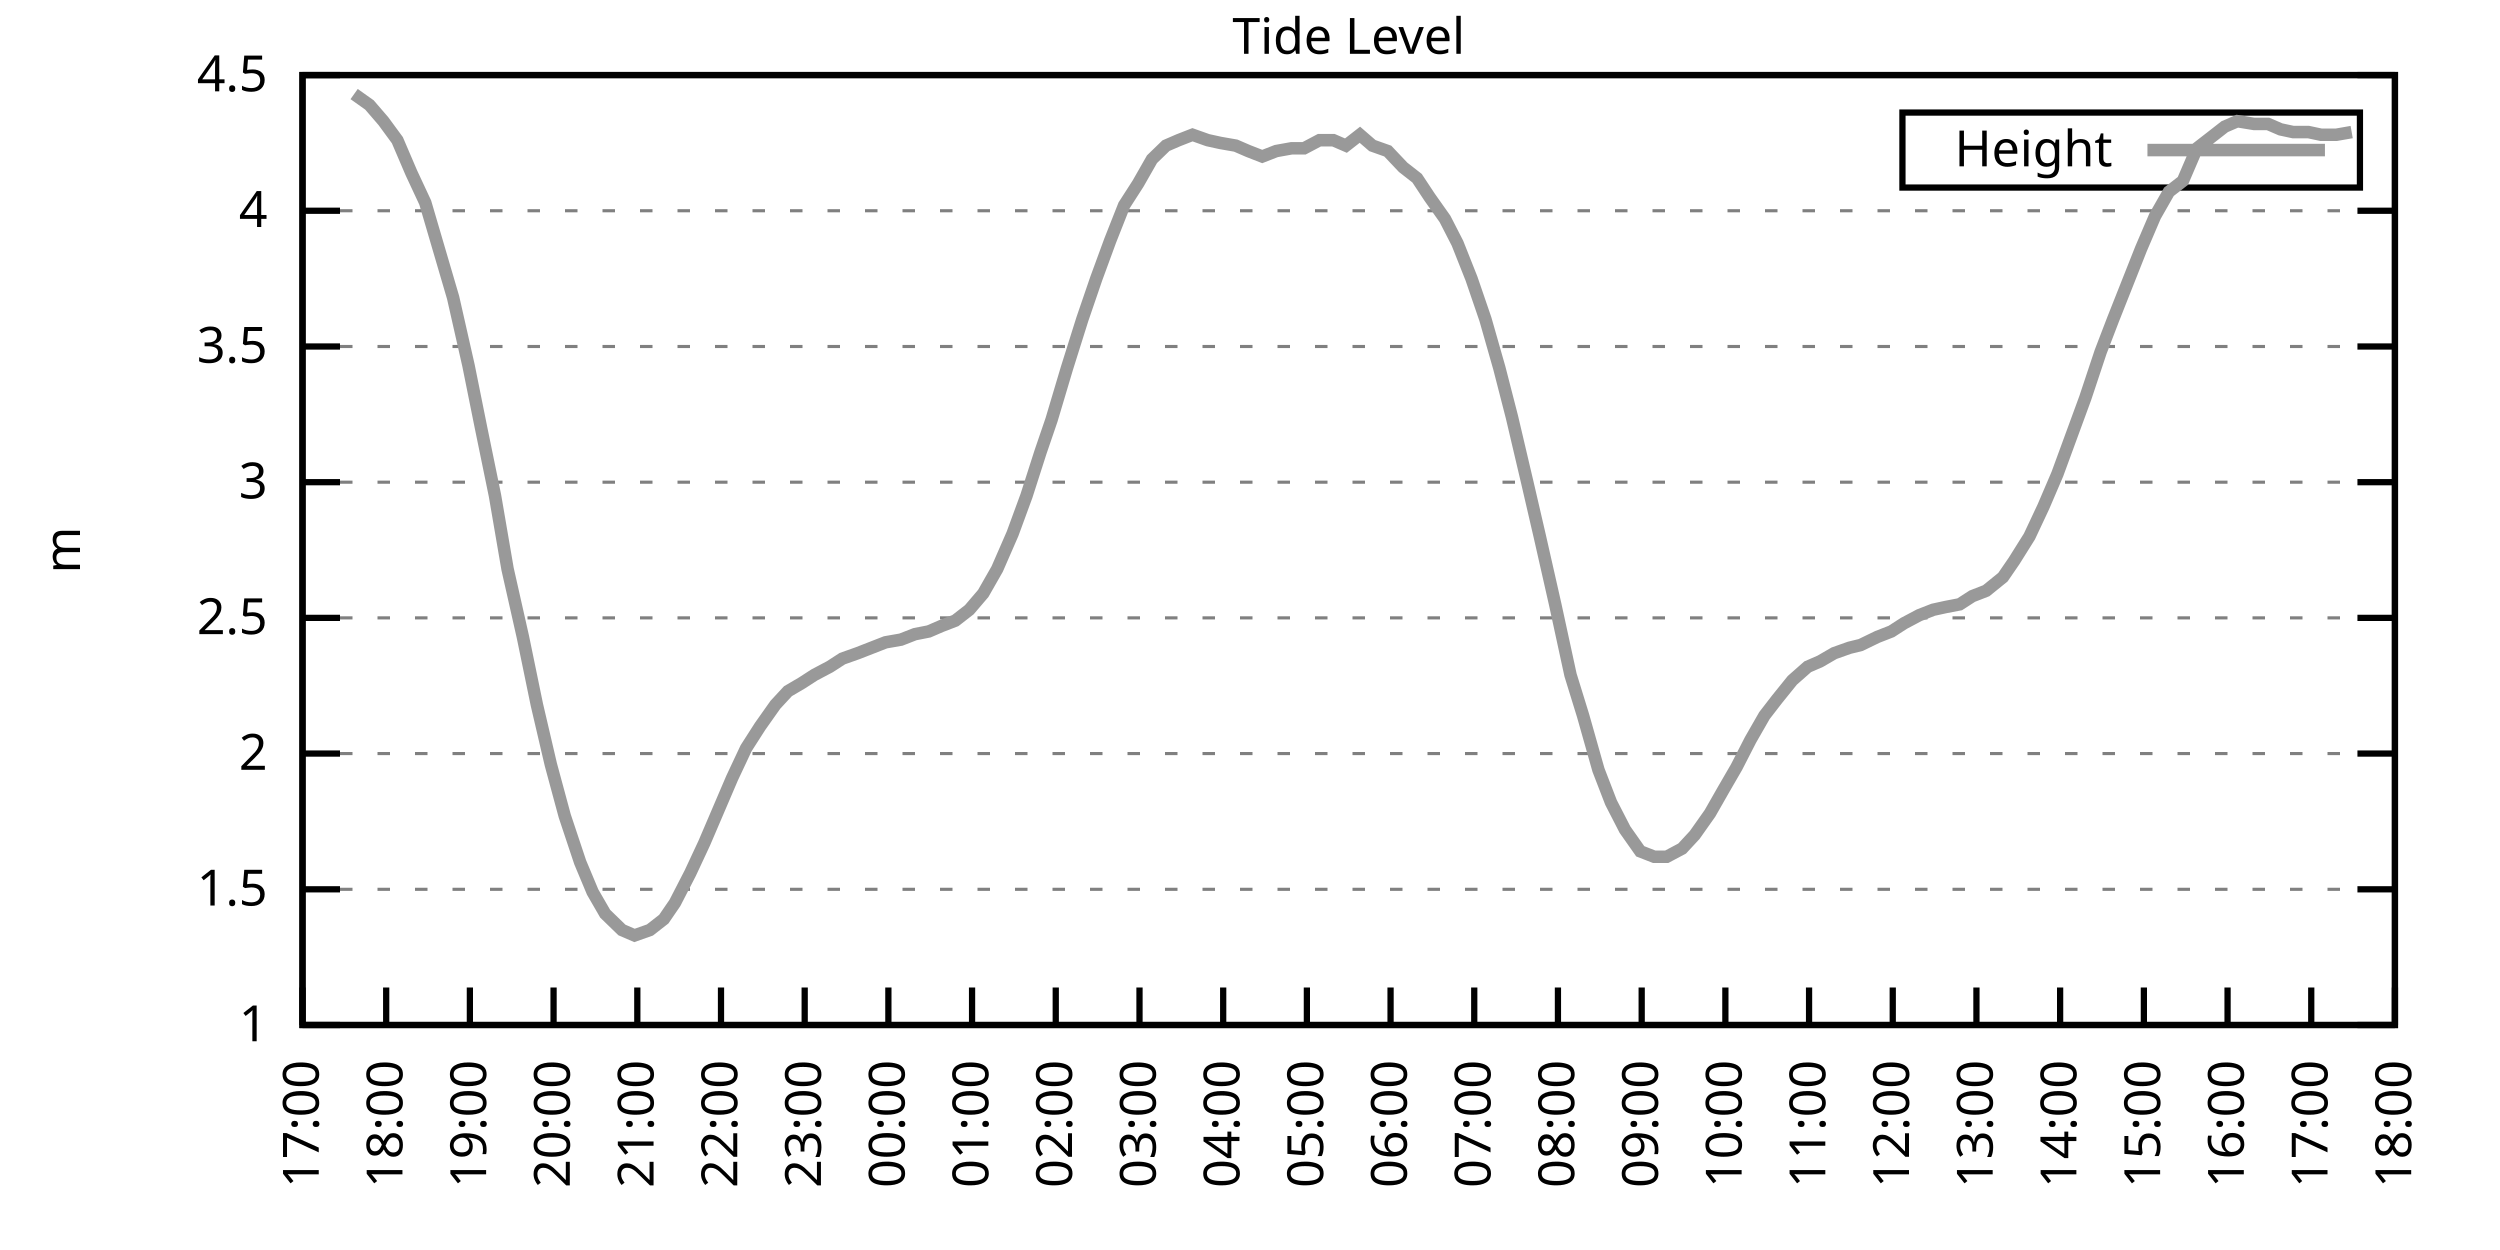
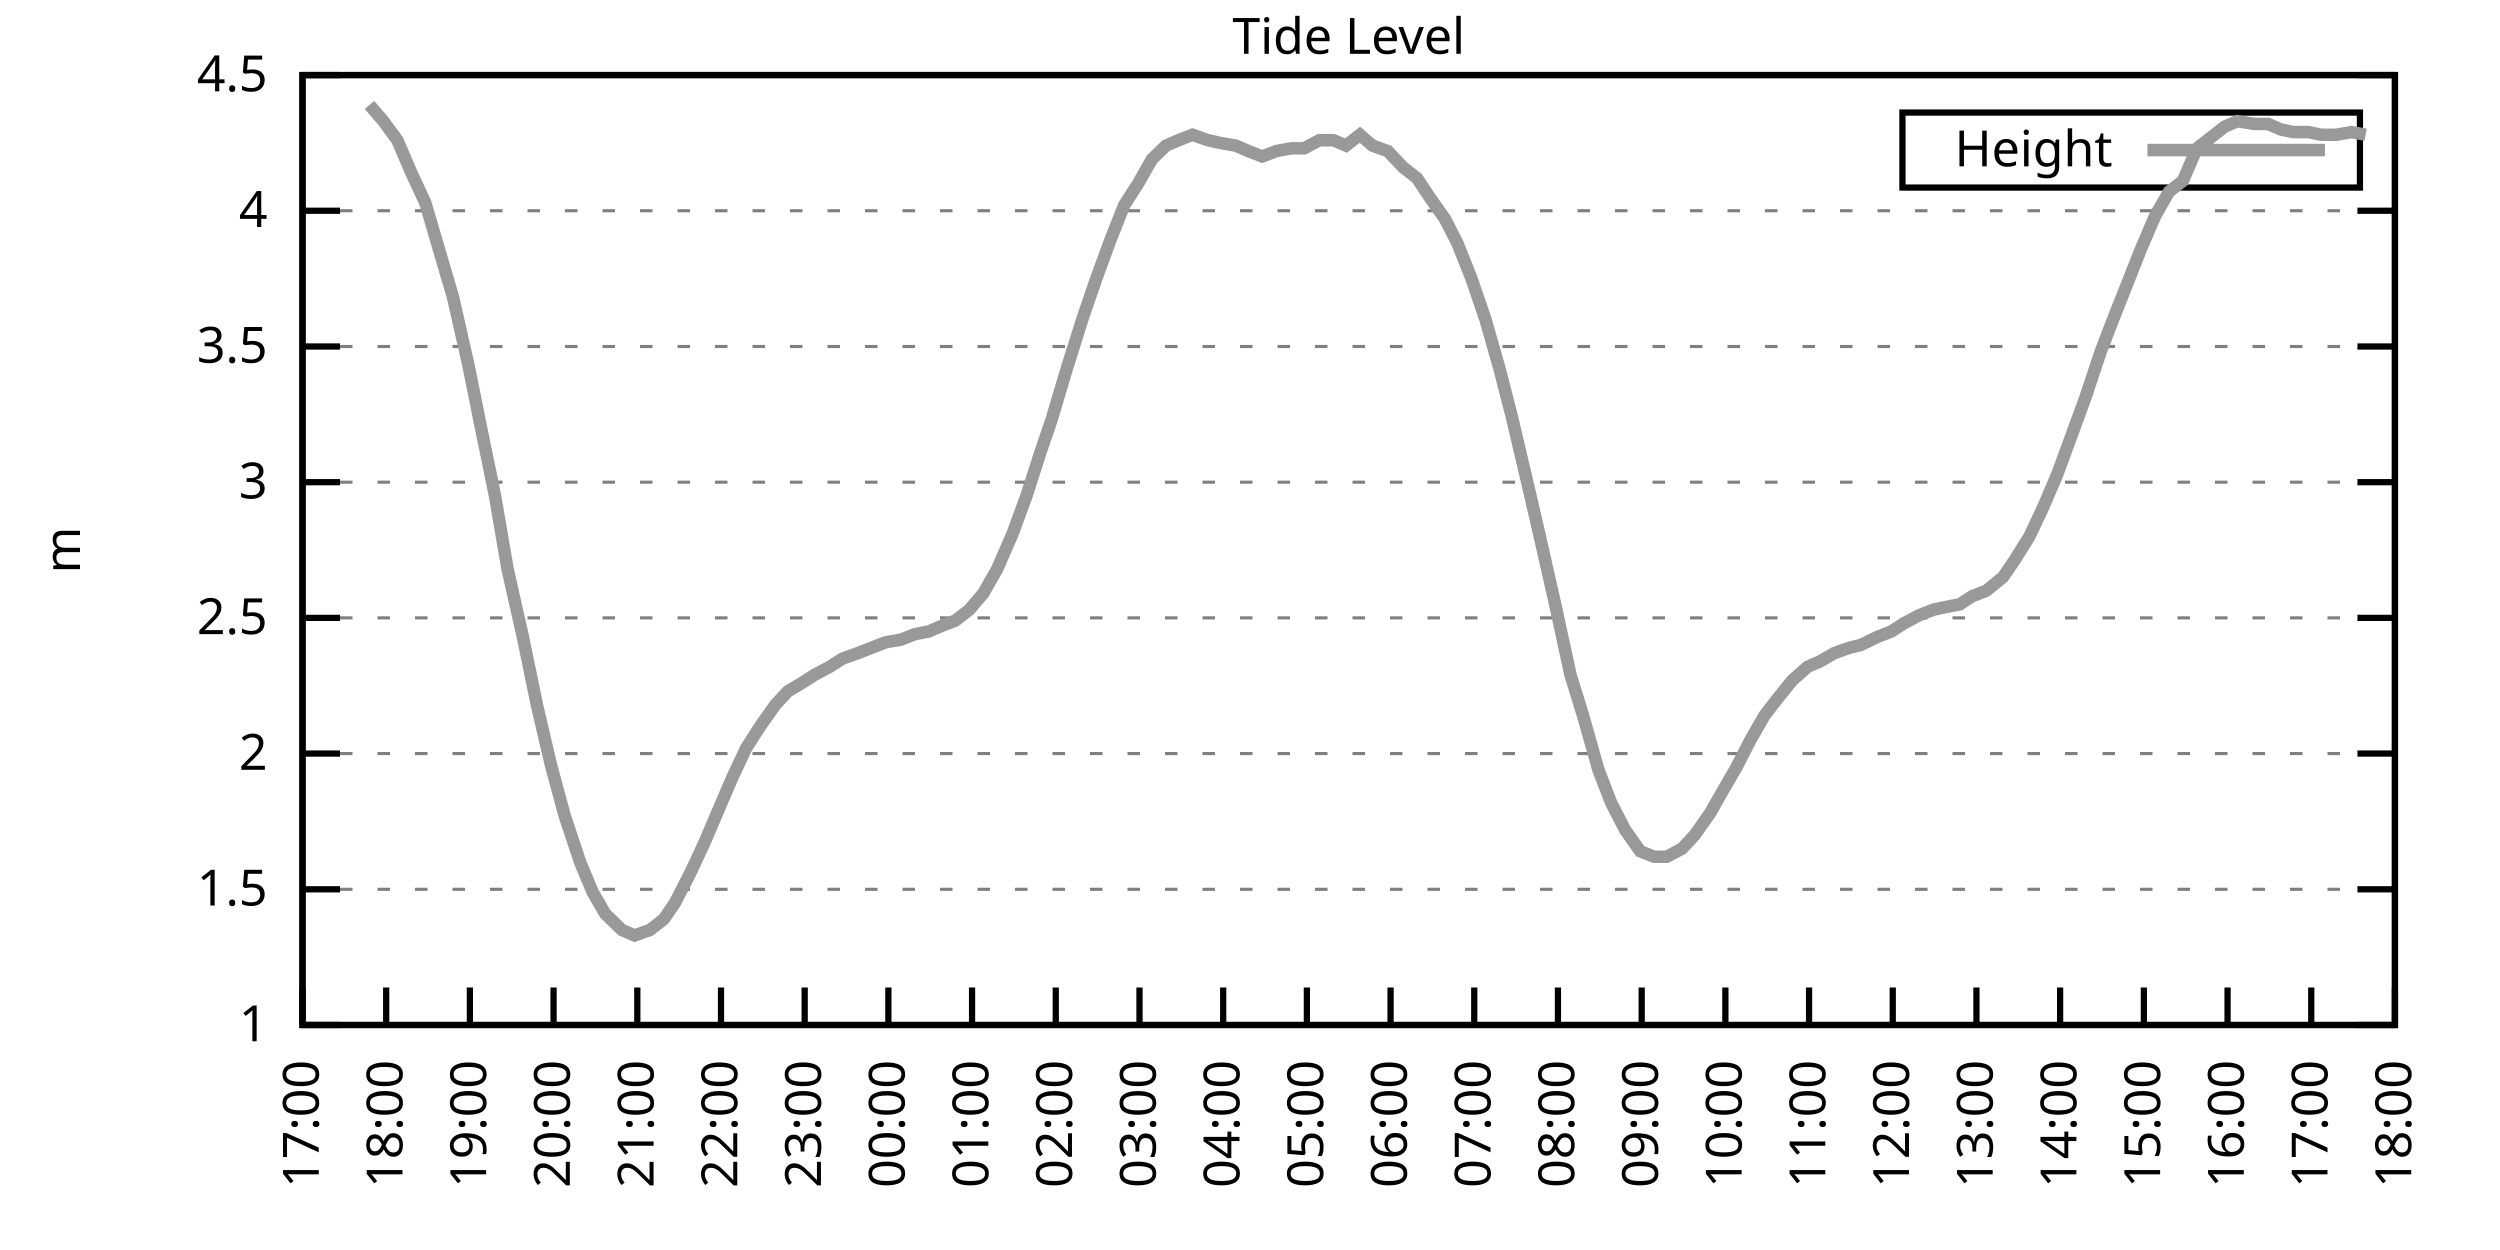
<svg xmlns="http://www.w3.org/2000/svg" xmlns:xlink="http://www.w3.org/1999/xlink" width="400" height="200" viewBox="0 0 400 200">
  <g id="gnuplot_canvas">
    <rect x="0" y="0" width="400" height="200" fill="none" />
    <defs>
      <circle id="gpDot" r="0.5" stroke-width="0.5" stroke="currentColor" />
      <path id="gpPt0" stroke-width="0.333" stroke="currentColor" d="M-1,0 h2 M0,-1 v2" />
      <path id="gpPt1" stroke-width="0.333" stroke="currentColor" d="M-1,-1 L1,1 M1,-1 L-1,1" />
      <path id="gpPt2" stroke-width="0.333" stroke="currentColor" d="M-1,0 L1,0 M0,-1 L0,1 M-1,-1 L1,1 M-1,1 L1,-1" />
      <rect id="gpPt3" stroke-width="0.333" stroke="currentColor" x="-1" y="-1" width="2" height="2" />
      <rect id="gpPt4" stroke-width="0.333" stroke="currentColor" fill="currentColor" x="-1" y="-1" width="2" height="2" />
      <circle id="gpPt5" stroke-width="0.333" stroke="currentColor" cx="0" cy="0" r="1" />
      <use xlink:href="#gpPt5" id="gpPt6" fill="currentColor" stroke="none" />
      <path id="gpPt7" stroke-width="0.333" stroke="currentColor" d="M0,-1.33 L-1.33,0.67 L1.33,0.67 z" />
      <use xlink:href="#gpPt7" id="gpPt8" fill="currentColor" stroke="none" />
      <use xlink:href="#gpPt7" id="gpPt9" stroke="currentColor" transform="rotate(180)" />
      <use xlink:href="#gpPt9" id="gpPt10" fill="currentColor" stroke="none" />
      <use xlink:href="#gpPt3" id="gpPt11" stroke="currentColor" transform="rotate(45)" />
      <use xlink:href="#gpPt11" id="gpPt12" fill="currentColor" stroke="none" />
      <path id="gpPt13" stroke-width="0.333" stroke="currentColor" d="M0,1.330 L1.265,0.411 L0.782,-1.067 L-0.782,-1.076 L-1.265,0.411 z" />
      <use xlink:href="#gpPt13" id="gpPt14" fill="currentColor" stroke="none" />
      <filter id="textbox" filterUnits="objectBoundingBox" x="0" y="0" height="1" width="1">
        <feFlood flood-color="white" flood-opacity="1" result="bgnd" />
        <feComposite in="SourceGraphic" in2="bgnd" operator="atop" />
      </filter>
      <filter id="greybox" filterUnits="objectBoundingBox" x="0" y="0" height="1" width="1">
        <feFlood flood-color="lightgrey" flood-opacity="1" result="grey" />
        <feComposite in="SourceGraphic" in2="grey" operator="atop" />
      </filter>
    </defs>
    <g fill="none" color="white" stroke="currentColor" stroke-width="1.00" stroke-linecap="butt" stroke-linejoin="miter">
</g>
    <g fill="none" color="black" stroke="currentColor" stroke-width="1.00" stroke-linecap="butt" stroke-linejoin="miter">
      <g stroke="none" shape-rendering="crispEdges">
        <polygon fill="rgb(255, 255, 255)" points="48.40,164.00 383.18,164.00 383.18,12.02 48.40,12.02 " />
      </g>
    </g>
    <g fill="none" color="black" stroke="currentColor" stroke-width="1.00" stroke-linecap="butt" stroke-linejoin="miter">
</g>
    <g fill="none" color="black" stroke="black" stroke-width="0.50" stroke-linecap="butt" stroke-linejoin="miter">
</g>
    <g fill="none" color="gray" stroke="currentColor" stroke-width="0.50" stroke-linecap="butt" stroke-linejoin="miter">
      <path stroke="gray" stroke-dasharray="2,4" class="gridline" d="M48.40,164.00 L383.19,164.00  " />
    </g>
    <g fill="none" color="gray" stroke="gray" stroke-width="1.00" stroke-linecap="butt" stroke-linejoin="miter">
</g>
    <g fill="none" color="black" stroke="currentColor" stroke-width="1.00" stroke-linecap="butt" stroke-linejoin="miter">
      <path stroke="black" d="M48.40,164.00 L54.40,164.00 M383.19,164.00 L377.19,164.00  " />
      <g transform="translate(42.80,166.60)" stroke="none" fill="black" font-family="Sans" font-size="8.00" text-anchor="end">
        <text>
          <tspan font-family="Sans"> 1</tspan>
        </text>
      </g>
    </g>
    <g fill="none" color="black" stroke="currentColor" stroke-width="1.00" stroke-linecap="butt" stroke-linejoin="miter">
</g>
    <g fill="none" color="black" stroke="black" stroke-width="0.50" stroke-linecap="butt" stroke-linejoin="miter">
</g>
    <g fill="none" color="gray" stroke="currentColor" stroke-width="0.50" stroke-linecap="butt" stroke-linejoin="miter">
      <path stroke="gray" stroke-dasharray="2,4" class="gridline" d="M48.40,142.29 L383.19,142.29  " />
    </g>
    <g fill="none" color="gray" stroke="gray" stroke-width="1.00" stroke-linecap="butt" stroke-linejoin="miter">
</g>
    <g fill="none" color="black" stroke="currentColor" stroke-width="1.00" stroke-linecap="butt" stroke-linejoin="miter">
      <path stroke="black" d="M48.40,142.29 L54.40,142.29 M383.19,142.29 L377.19,142.29  " />
      <g transform="translate(42.80,144.89)" stroke="none" fill="black" font-family="Sans" font-size="8.00" text-anchor="end">
        <text>
          <tspan font-family="Sans"> 1.5</tspan>
        </text>
      </g>
    </g>
    <g fill="none" color="black" stroke="currentColor" stroke-width="1.00" stroke-linecap="butt" stroke-linejoin="miter">
</g>
    <g fill="none" color="black" stroke="black" stroke-width="0.50" stroke-linecap="butt" stroke-linejoin="miter">
</g>
    <g fill="none" color="gray" stroke="currentColor" stroke-width="0.50" stroke-linecap="butt" stroke-linejoin="miter">
      <path stroke="gray" stroke-dasharray="2,4" class="gridline" d="M48.40,120.57 L383.19,120.57  " />
    </g>
    <g fill="none" color="gray" stroke="gray" stroke-width="1.00" stroke-linecap="butt" stroke-linejoin="miter">
</g>
    <g fill="none" color="black" stroke="currentColor" stroke-width="1.00" stroke-linecap="butt" stroke-linejoin="miter">
      <path stroke="black" d="M48.40,120.57 L54.40,120.57 M383.19,120.57 L377.19,120.57  " />
      <g transform="translate(42.80,123.17)" stroke="none" fill="black" font-family="Sans" font-size="8.00" text-anchor="end">
        <text>
          <tspan font-family="Sans"> 2</tspan>
        </text>
      </g>
    </g>
    <g fill="none" color="black" stroke="currentColor" stroke-width="1.00" stroke-linecap="butt" stroke-linejoin="miter">
</g>
    <g fill="none" color="black" stroke="black" stroke-width="0.50" stroke-linecap="butt" stroke-linejoin="miter">
</g>
    <g fill="none" color="gray" stroke="currentColor" stroke-width="0.50" stroke-linecap="butt" stroke-linejoin="miter">
      <path stroke="gray" stroke-dasharray="2,4" class="gridline" d="M48.40,98.86 L383.19,98.86  " />
    </g>
    <g fill="none" color="gray" stroke="gray" stroke-width="1.00" stroke-linecap="butt" stroke-linejoin="miter">
</g>
    <g fill="none" color="black" stroke="currentColor" stroke-width="1.00" stroke-linecap="butt" stroke-linejoin="miter">
      <path stroke="black" d="M48.40,98.86 L54.40,98.86 M383.19,98.86 L377.19,98.86  " />
      <g transform="translate(42.80,101.46)" stroke="none" fill="black" font-family="Sans" font-size="8.00" text-anchor="end">
        <text>
          <tspan font-family="Sans"> 2.5</tspan>
        </text>
      </g>
    </g>
    <g fill="none" color="black" stroke="currentColor" stroke-width="1.00" stroke-linecap="butt" stroke-linejoin="miter">
</g>
    <g fill="none" color="black" stroke="black" stroke-width="0.50" stroke-linecap="butt" stroke-linejoin="miter">
</g>
    <g fill="none" color="gray" stroke="currentColor" stroke-width="0.50" stroke-linecap="butt" stroke-linejoin="miter">
      <path stroke="gray" stroke-dasharray="2,4" class="gridline" d="M48.40,77.15 L383.19,77.15  " />
    </g>
    <g fill="none" color="gray" stroke="gray" stroke-width="1.00" stroke-linecap="butt" stroke-linejoin="miter">
</g>
    <g fill="none" color="black" stroke="currentColor" stroke-width="1.00" stroke-linecap="butt" stroke-linejoin="miter">
      <path stroke="black" d="M48.40,77.15 L54.40,77.15 M383.19,77.15 L377.19,77.15  " />
      <g transform="translate(42.80,79.75)" stroke="none" fill="black" font-family="Sans" font-size="8.00" text-anchor="end">
        <text>
          <tspan font-family="Sans"> 3</tspan>
        </text>
      </g>
    </g>
    <g fill="none" color="black" stroke="currentColor" stroke-width="1.00" stroke-linecap="butt" stroke-linejoin="miter">
</g>
    <g fill="none" color="black" stroke="black" stroke-width="0.50" stroke-linecap="butt" stroke-linejoin="miter">
</g>
    <g fill="none" color="gray" stroke="currentColor" stroke-width="0.50" stroke-linecap="butt" stroke-linejoin="miter">
      <path stroke="gray" stroke-dasharray="2,4" class="gridline" d="M48.40,55.44 L383.19,55.44  " />
    </g>
    <g fill="none" color="gray" stroke="gray" stroke-width="1.00" stroke-linecap="butt" stroke-linejoin="miter">
</g>
    <g fill="none" color="black" stroke="currentColor" stroke-width="1.00" stroke-linecap="butt" stroke-linejoin="miter">
      <path stroke="black" d="M48.40,55.44 L54.40,55.44 M383.19,55.44 L377.19,55.44  " />
      <g transform="translate(42.80,58.04)" stroke="none" fill="black" font-family="Sans" font-size="8.00" text-anchor="end">
        <text>
          <tspan font-family="Sans"> 3.5</tspan>
        </text>
      </g>
    </g>
    <g fill="none" color="black" stroke="currentColor" stroke-width="1.00" stroke-linecap="butt" stroke-linejoin="miter">
</g>
    <g fill="none" color="black" stroke="black" stroke-width="0.50" stroke-linecap="butt" stroke-linejoin="miter">
</g>
    <g fill="none" color="gray" stroke="currentColor" stroke-width="0.50" stroke-linecap="butt" stroke-linejoin="miter">
      <path stroke="gray" stroke-dasharray="2,4" class="gridline" d="M48.40,33.72 L383.19,33.72  " />
    </g>
    <g fill="none" color="gray" stroke="gray" stroke-width="1.00" stroke-linecap="butt" stroke-linejoin="miter">
</g>
    <g fill="none" color="black" stroke="currentColor" stroke-width="1.00" stroke-linecap="butt" stroke-linejoin="miter">
      <path stroke="black" d="M48.40,33.72 L54.40,33.72 M383.19,33.72 L377.19,33.72  " />
      <g transform="translate(42.80,36.32)" stroke="none" fill="black" font-family="Sans" font-size="8.00" text-anchor="end">
        <text>
          <tspan font-family="Sans"> 4</tspan>
        </text>
      </g>
    </g>
    <g fill="none" color="black" stroke="currentColor" stroke-width="1.00" stroke-linecap="butt" stroke-linejoin="miter">
</g>
    <g fill="none" color="black" stroke="black" stroke-width="0.50" stroke-linecap="butt" stroke-linejoin="miter">
</g>
    <g fill="none" color="gray" stroke="currentColor" stroke-width="0.50" stroke-linecap="butt" stroke-linejoin="miter">
      <path stroke="gray" stroke-dasharray="2,4" class="gridline" d="M48.40,12.01 L383.19,12.01  " />
    </g>
    <g fill="none" color="gray" stroke="gray" stroke-width="1.00" stroke-linecap="butt" stroke-linejoin="miter">
</g>
    <g fill="none" color="black" stroke="currentColor" stroke-width="1.00" stroke-linecap="butt" stroke-linejoin="miter">
      <path stroke="black" d="M48.40,12.01 L54.40,12.01 M383.19,12.01 L377.19,12.01  " />
      <g transform="translate(42.80,14.61)" stroke="none" fill="black" font-family="Sans" font-size="8.00" text-anchor="end">
        <text>
          <tspan font-family="Sans"> 4.5</tspan>
        </text>
      </g>
    </g>
    <g fill="none" color="black" stroke="currentColor" stroke-width="1.00" stroke-linecap="butt" stroke-linejoin="miter">
      <path stroke="black" d="M48.40,164.00 L48.40,158.00  " />
      <g transform="translate(51.00,169.60) rotate(270.00)" stroke="none" fill="black" font-family="Sans" font-size="8.00" text-anchor="end">
        <text>
          <tspan font-family="Sans">17:00</tspan>
        </text>
      </g>
    </g>
    <g fill="none" color="black" stroke="currentColor" stroke-width="1.00" stroke-linecap="butt" stroke-linejoin="miter">
      <path stroke="black" d="M61.79,164.00 L61.79,158.00  " />
      <g transform="translate(64.39,169.60) rotate(270.00)" stroke="none" fill="black" font-family="Sans" font-size="8.00" text-anchor="end">
        <text>
          <tspan font-family="Sans">18:00</tspan>
        </text>
      </g>
    </g>
    <g fill="none" color="black" stroke="currentColor" stroke-width="1.00" stroke-linecap="butt" stroke-linejoin="miter">
      <path stroke="black" d="M75.18,164.00 L75.18,158.00  " />
      <g transform="translate(77.78,169.60) rotate(270.00)" stroke="none" fill="black" font-family="Sans" font-size="8.00" text-anchor="end">
        <text>
          <tspan font-family="Sans">19:00</tspan>
        </text>
      </g>
    </g>
    <g fill="none" color="black" stroke="currentColor" stroke-width="1.00" stroke-linecap="butt" stroke-linejoin="miter">
      <path stroke="black" d="M88.57,164.00 L88.57,158.00  " />
      <g transform="translate(91.17,169.60) rotate(270.00)" stroke="none" fill="black" font-family="Sans" font-size="8.00" text-anchor="end">
        <text>
          <tspan font-family="Sans">20:00</tspan>
        </text>
      </g>
    </g>
    <g fill="none" color="black" stroke="currentColor" stroke-width="1.00" stroke-linecap="butt" stroke-linejoin="miter">
      <path stroke="black" d="M101.97,164.00 L101.97,158.00  " />
      <g transform="translate(104.57,169.60) rotate(270.00)" stroke="none" fill="black" font-family="Sans" font-size="8.00" text-anchor="end">
        <text>
          <tspan font-family="Sans">21:00</tspan>
        </text>
      </g>
    </g>
    <g fill="none" color="black" stroke="currentColor" stroke-width="1.00" stroke-linecap="butt" stroke-linejoin="miter">
      <path stroke="black" d="M115.36,164.00 L115.36,158.00  " />
      <g transform="translate(117.96,169.60) rotate(270.00)" stroke="none" fill="black" font-family="Sans" font-size="8.00" text-anchor="end">
        <text>
          <tspan font-family="Sans">22:00</tspan>
        </text>
      </g>
    </g>
    <g fill="none" color="black" stroke="currentColor" stroke-width="1.00" stroke-linecap="butt" stroke-linejoin="miter">
      <path stroke="black" d="M128.75,164.00 L128.75,158.00  " />
      <g transform="translate(131.35,169.60) rotate(270.00)" stroke="none" fill="black" font-family="Sans" font-size="8.00" text-anchor="end">
        <text>
          <tspan font-family="Sans">23:00</tspan>
        </text>
      </g>
    </g>
    <g fill="none" color="black" stroke="currentColor" stroke-width="1.00" stroke-linecap="butt" stroke-linejoin="miter">
      <path stroke="black" d="M142.14,164.00 L142.14,158.00  " />
      <g transform="translate(144.74,169.60) rotate(270.00)" stroke="none" fill="black" font-family="Sans" font-size="8.00" text-anchor="end">
        <text>
          <tspan font-family="Sans">00:00</tspan>
        </text>
      </g>
    </g>
    <g fill="none" color="black" stroke="currentColor" stroke-width="1.00" stroke-linecap="butt" stroke-linejoin="miter">
      <path stroke="black" d="M155.53,164.00 L155.53,158.00  " />
      <g transform="translate(158.13,169.60) rotate(270.00)" stroke="none" fill="black" font-family="Sans" font-size="8.00" text-anchor="end">
        <text>
          <tspan font-family="Sans">01:00</tspan>
        </text>
      </g>
    </g>
    <g fill="none" color="black" stroke="currentColor" stroke-width="1.00" stroke-linecap="butt" stroke-linejoin="miter">
      <path stroke="black" d="M168.92,164.00 L168.92,158.00  " />
      <g transform="translate(171.52,169.60) rotate(270.00)" stroke="none" fill="black" font-family="Sans" font-size="8.00" text-anchor="end">
        <text>
          <tspan font-family="Sans">02:00</tspan>
        </text>
      </g>
    </g>
    <g fill="none" color="black" stroke="currentColor" stroke-width="1.00" stroke-linecap="butt" stroke-linejoin="miter">
      <path stroke="black" d="M182.32,164.00 L182.32,158.00  " />
      <g transform="translate(184.92,169.60) rotate(270.00)" stroke="none" fill="black" font-family="Sans" font-size="8.00" text-anchor="end">
        <text>
          <tspan font-family="Sans">03:00</tspan>
        </text>
      </g>
    </g>
    <g fill="none" color="black" stroke="currentColor" stroke-width="1.00" stroke-linecap="butt" stroke-linejoin="miter">
      <path stroke="black" d="M195.71,164.00 L195.71,158.00  " />
      <g transform="translate(198.31,169.60) rotate(270.00)" stroke="none" fill="black" font-family="Sans" font-size="8.00" text-anchor="end">
        <text>
          <tspan font-family="Sans">04:00</tspan>
        </text>
      </g>
    </g>
    <g fill="none" color="black" stroke="currentColor" stroke-width="1.00" stroke-linecap="butt" stroke-linejoin="miter">
      <path stroke="black" d="M209.10,164.00 L209.10,158.00  " />
      <g transform="translate(211.70,169.60) rotate(270.00)" stroke="none" fill="black" font-family="Sans" font-size="8.00" text-anchor="end">
        <text>
          <tspan font-family="Sans">05:00</tspan>
        </text>
      </g>
    </g>
    <g fill="none" color="black" stroke="currentColor" stroke-width="1.00" stroke-linecap="butt" stroke-linejoin="miter">
      <path stroke="black" d="M222.49,164.00 L222.49,158.00  " />
      <g transform="translate(225.09,169.60) rotate(270.00)" stroke="none" fill="black" font-family="Sans" font-size="8.00" text-anchor="end">
        <text>
          <tspan font-family="Sans">06:00</tspan>
        </text>
      </g>
    </g>
    <g fill="none" color="black" stroke="currentColor" stroke-width="1.00" stroke-linecap="butt" stroke-linejoin="miter">
      <path stroke="black" d="M235.88,164.00 L235.88,158.00  " />
      <g transform="translate(238.48,169.60) rotate(270.00)" stroke="none" fill="black" font-family="Sans" font-size="8.00" text-anchor="end">
        <text>
          <tspan font-family="Sans">07:00</tspan>
        </text>
      </g>
    </g>
    <g fill="none" color="black" stroke="currentColor" stroke-width="1.00" stroke-linecap="butt" stroke-linejoin="miter">
      <path stroke="black" d="M249.27,164.00 L249.27,158.00  " />
      <g transform="translate(251.87,169.60) rotate(270.00)" stroke="none" fill="black" font-family="Sans" font-size="8.00" text-anchor="end">
        <text>
          <tspan font-family="Sans">08:00</tspan>
        </text>
      </g>
    </g>
    <g fill="none" color="black" stroke="currentColor" stroke-width="1.00" stroke-linecap="butt" stroke-linejoin="miter">
      <path stroke="black" d="M262.67,164.00 L262.67,158.00  " />
      <g transform="translate(265.27,169.60) rotate(270.00)" stroke="none" fill="black" font-family="Sans" font-size="8.00" text-anchor="end">
        <text>
          <tspan font-family="Sans">09:00</tspan>
        </text>
      </g>
    </g>
    <g fill="none" color="black" stroke="currentColor" stroke-width="1.00" stroke-linecap="butt" stroke-linejoin="miter">
      <path stroke="black" d="M276.06,164.00 L276.06,158.00  " />
      <g transform="translate(278.66,169.60) rotate(270.00)" stroke="none" fill="black" font-family="Sans" font-size="8.00" text-anchor="end">
        <text>
          <tspan font-family="Sans">10:00</tspan>
        </text>
      </g>
    </g>
    <g fill="none" color="black" stroke="currentColor" stroke-width="1.00" stroke-linecap="butt" stroke-linejoin="miter">
      <path stroke="black" d="M289.45,164.00 L289.45,158.00  " />
      <g transform="translate(292.05,169.60) rotate(270.00)" stroke="none" fill="black" font-family="Sans" font-size="8.00" text-anchor="end">
        <text>
          <tspan font-family="Sans">11:00</tspan>
        </text>
      </g>
    </g>
    <g fill="none" color="black" stroke="currentColor" stroke-width="1.00" stroke-linecap="butt" stroke-linejoin="miter">
      <path stroke="black" d="M302.84,164.00 L302.84,158.00  " />
      <g transform="translate(305.44,169.60) rotate(270.00)" stroke="none" fill="black" font-family="Sans" font-size="8.00" text-anchor="end">
        <text>
          <tspan font-family="Sans">12:00</tspan>
        </text>
      </g>
    </g>
    <g fill="none" color="black" stroke="currentColor" stroke-width="1.00" stroke-linecap="butt" stroke-linejoin="miter">
      <path stroke="black" d="M316.23,164.00 L316.23,158.00  " />
      <g transform="translate(318.83,169.60) rotate(270.00)" stroke="none" fill="black" font-family="Sans" font-size="8.00" text-anchor="end">
        <text>
          <tspan font-family="Sans">13:00</tspan>
        </text>
      </g>
    </g>
    <g fill="none" color="black" stroke="currentColor" stroke-width="1.00" stroke-linecap="butt" stroke-linejoin="miter">
      <path stroke="black" d="M329.62,164.00 L329.62,158.00  " />
      <g transform="translate(332.22,169.60) rotate(270.00)" stroke="none" fill="black" font-family="Sans" font-size="8.00" text-anchor="end">
        <text>
          <tspan font-family="Sans">14:00</tspan>
        </text>
      </g>
    </g>
    <g fill="none" color="black" stroke="currentColor" stroke-width="1.00" stroke-linecap="butt" stroke-linejoin="miter">
      <path stroke="black" d="M343.02,164.00 L343.02,158.00  " />
      <g transform="translate(345.62,169.60) rotate(270.00)" stroke="none" fill="black" font-family="Sans" font-size="8.00" text-anchor="end">
        <text>
          <tspan font-family="Sans">15:00</tspan>
        </text>
      </g>
    </g>
    <g fill="none" color="black" stroke="currentColor" stroke-width="1.00" stroke-linecap="butt" stroke-linejoin="miter">
      <path stroke="black" d="M356.41,164.00 L356.41,158.00  " />
      <g transform="translate(359.01,169.60) rotate(270.00)" stroke="none" fill="black" font-family="Sans" font-size="8.00" text-anchor="end">
        <text>
          <tspan font-family="Sans">16:00</tspan>
        </text>
      </g>
    </g>
    <g fill="none" color="black" stroke="currentColor" stroke-width="1.00" stroke-linecap="butt" stroke-linejoin="miter">
      <path stroke="black" d="M369.80,164.00 L369.80,158.00  " />
      <g transform="translate(372.40,169.60) rotate(270.00)" stroke="none" fill="black" font-family="Sans" font-size="8.00" text-anchor="end">
        <text>
          <tspan font-family="Sans">17:00</tspan>
        </text>
      </g>
    </g>
    <g fill="none" color="black" stroke="currentColor" stroke-width="1.00" stroke-linecap="butt" stroke-linejoin="miter">
      <path stroke="black" d="M383.19,164.00 L383.19,158.00  " />
      <g transform="translate(385.79,169.60) rotate(270.00)" stroke="none" fill="black" font-family="Sans" font-size="8.00" text-anchor="end">
        <text>
          <tspan font-family="Sans">18:00</tspan>
        </text>
      </g>
    </g>
    <g fill="none" color="black" stroke="currentColor" stroke-width="1.00" stroke-linecap="butt" stroke-linejoin="miter">
</g>
    <g fill="none" color="black" stroke="currentColor" stroke-width="1.00" stroke-linecap="butt" stroke-linejoin="miter">
      <path stroke="black" d="M48.40,12.01 L48.40,164.00 L383.19,164.00 L383.19,12.01 L48.40,12.01 Z  " />
    </g>
    <g fill="none" color="black" stroke="currentColor" stroke-width="1.00" stroke-linecap="butt" stroke-linejoin="miter">
</g>
    <g fill="none" color="black" stroke="currentColor" stroke-width="1.00" stroke-linecap="butt" stroke-linejoin="miter">
      <path stroke="black" d="M304.39,30.01 L304.39,18.01 L377.59,18.01 L377.59,30.01 L304.39,30.01 Z  " />
    </g>
    <g id="Tide_level_plot_1">
      <g fill="none" color="white" stroke="black" stroke-width="2.00" stroke-linecap="butt" stroke-linejoin="miter">
</g>
      <g fill="none" color="black" stroke="currentColor" stroke-width="2.00" stroke-linecap="butt" stroke-linejoin="miter">
        <g transform="translate(337.99,26.61)" stroke="none" fill="black" font-family="Sans" font-size="8.00" text-anchor="end">
          <text>
            <tspan font-family="Sans">Height</tspan>
          </text>
        </g>
      </g>
      <g fill="none" color="black" stroke="currentColor" stroke-width="2.00" stroke-linecap="butt" stroke-linejoin="miter">
-         <path stroke="rgb(153, 153, 153)" d="M343.59,24.01 L371.99,24.01 M56.66,15.05 L59.11,16.79 L61.35,19.39 L63.58,22.43 L65.81,27.64 L68.04,32.42   L72.50,47.62 L74.96,58.48 L76.97,68.46 L79.20,79.32 L81.21,91.04 L83.66,101.90 L85.90,112.76 L88.13,122.31   L90.36,130.56 L92.82,137.94 L94.82,142.72 L96.83,146.20 L99.51,148.80 L101.52,149.67 L103.98,148.80 L106.21,147.06   L107.99,144.46 L110.45,139.68 L112.68,134.90 L114.91,129.69 L117.14,124.48 L119.38,119.71 L121.61,116.23 L124.06,112.76   L126.07,110.59 L128.30,109.28 L130.31,107.98 L132.77,106.68 L134.78,105.38 L137.23,104.51 L139.46,103.64 L141.69,102.77   L144.15,102.34 L146.38,101.47 L148.61,101.03 L150.62,100.16 L152.85,99.30 L155.09,97.56 L157.32,94.95 L159.55,91.04   L162.01,85.40 L164.24,79.32 L166.47,72.37 L168.25,67.16 L170.71,58.91 L173.17,51.09 L175.40,44.58 L177.63,38.50   L179.86,32.85 L182.09,29.38 L184.32,25.47 L186.56,23.30 L188.57,22.43 L190.80,21.56 L193.25,22.43 L195.26,22.87   L197.72,23.30 L199.73,24.17 L201.96,25.04 L204.19,24.17 L206.64,23.73 L208.65,23.73 L211.11,22.43 L213.34,22.43   L215.35,23.30 L217.58,21.56 L219.59,23.30 L222.04,24.17 L224.50,26.77 L226.73,28.51 L228.74,31.55 L231.20,35.03   L233.20,38.93 L235.44,44.58 L237.67,51.09 L239.90,58.91 L241.91,66.73 L244.36,77.15 L246.37,85.83 L248.83,96.69   L251.28,107.98 L253.29,114.49 L255.75,123.18 L257.76,128.39 L259.99,132.73 L262.44,136.21 L264.67,137.08 L266.68,137.08   L269.14,135.77 L271.15,133.60 L273.60,130.13 L275.83,126.22 L277.84,122.75 L280.07,118.40 L282.31,114.49 L284.32,111.89   L286.77,108.85 L289.23,106.68 L291.23,105.81 L293.47,104.51 L295.92,103.64 L297.71,103.20 L300.39,101.90 L302.62,101.03   L304.63,99.73 L307.08,98.43 L309.31,97.56 L311.32,97.12 L313.55,96.69 L315.56,95.39 L317.79,94.52 L320.47,92.35   L322.26,89.74 L324.71,85.83 L326.95,81.06 L329.18,75.85 L331.41,69.77 L333.64,63.69 L336.10,56.30 L338.10,51.09   L342.57,39.80 L344.80,34.59 L347.03,30.68 L349.26,28.95 L351.50,23.73 L353.73,22.00 L355.96,20.26 L357.97,19.39   L360.65,19.83 L362.88,19.83 L364.89,20.70 L366.90,21.13 L369.35,21.13 L371.36,21.56 L373.82,21.56 L376.27,21.13    " />
+         <path stroke="rgb(153, 153, 153)" d="M343.59,24.01 L371.99,24.01 M59.11,16.79 L61.35,19.39 L63.58,22.43 L65.81,27.64 L68.04,32.42 L72.50,47.62   L74.96,58.48 L76.97,68.46 L79.20,79.32 L81.21,91.04 L83.66,101.90 L85.90,112.76 L88.13,122.31 L90.36,130.56   L92.82,137.94 L94.82,142.72 L96.83,146.20 L99.51,148.80 L101.52,149.67 L103.98,148.80 L106.21,147.06 L107.99,144.46   L110.45,139.68 L112.68,134.90 L114.91,129.69 L117.14,124.48 L119.38,119.71 L121.61,116.23 L124.06,112.76 L126.07,110.59   L128.30,109.28 L130.31,107.98 L132.77,106.68 L134.78,105.38 L137.23,104.51 L139.46,103.64 L141.69,102.77 L144.15,102.34   L146.38,101.47 L148.61,101.03 L150.62,100.16 L152.85,99.30 L155.09,97.56 L157.32,94.95 L159.55,91.04 L162.01,85.40   L164.24,79.32 L166.47,72.37 L168.25,67.16 L170.71,58.91 L173.17,51.09 L175.40,44.58 L177.63,38.50 L179.86,32.85   L182.09,29.38 L184.32,25.47 L186.56,23.30 L188.57,22.43 L190.80,21.56 L193.25,22.43 L195.26,22.87 L197.72,23.30   L199.73,24.17 L201.96,25.04 L204.19,24.17 L206.64,23.73 L208.65,23.73 L211.11,22.43 L213.34,22.43 L215.35,23.30   L217.58,21.56 L219.59,23.30 L222.04,24.17 L224.50,26.77 L226.73,28.51 L228.74,31.55 L231.20,35.03 L233.20,38.93   L235.44,44.58 L237.67,51.09 L239.90,58.91 L241.91,66.73 L244.36,77.15 L246.37,85.83 L248.83,96.69 L251.28,107.98   L253.29,114.49 L255.75,123.18 L257.76,128.39 L259.99,132.73 L262.44,136.21 L264.67,137.08 L266.68,137.08 L269.14,135.77   L271.15,133.60 L273.60,130.13 L275.83,126.22 L277.84,122.75 L280.07,118.40 L282.31,114.49 L284.32,111.89 L286.77,108.85   L289.23,106.68 L291.23,105.81 L293.47,104.51 L295.92,103.64 L297.71,103.20 L300.39,101.90 L302.62,101.03 L304.63,99.73   L307.08,98.43 L309.31,97.56 L311.32,97.12 L313.55,96.69 L315.56,95.39 L317.79,94.52 L320.47,92.35 L322.26,89.74   L324.71,85.83 L326.95,81.06 L329.18,75.85 L331.41,69.77 L333.64,63.69 L336.10,56.30 L338.10,51.09 L342.57,39.80   L344.80,34.59 L347.03,30.68 L349.26,28.95 L351.50,23.73 L353.73,22.00 L355.96,20.26 L357.97,19.39 L360.65,19.83   L362.88,19.83 L364.89,20.70 L366.90,21.13 L369.35,21.13 L371.36,21.56 L373.82,21.56 L376.27,21.13 L378.50,21.56    " />
      </g>
    </g>
    <g fill="none" color="black" stroke="currentColor" stroke-width="2.00" stroke-linecap="butt" stroke-linejoin="miter">
</g>
    <g fill="none" color="black" stroke="black" stroke-width="1.00" stroke-linecap="butt" stroke-linejoin="miter">
</g>
    <g fill="none" color="black" stroke="currentColor" stroke-width="1.00" stroke-linecap="butt" stroke-linejoin="miter">
      <path stroke="black" d="M48.40,12.01 L48.40,164.00 L383.19,164.00 L383.19,12.01 L48.40,12.01 Z  " />
      <g transform="translate(12.80,88.01) rotate(270.00)" stroke="none" fill="black" font-family="Sans" font-size="8.00" text-anchor="middle">
        <text>
          <tspan font-family="Sans">m</tspan>
        </text>
      </g>
    </g>
    <g fill="none" color="black" stroke="currentColor" stroke-width="1.00" stroke-linecap="butt" stroke-linejoin="miter">
</g>
    <g fill="none" color="black" stroke="currentColor" stroke-width="1.00" stroke-linecap="butt" stroke-linejoin="miter">
      <g transform="translate(215.79,8.61)" stroke="none" fill="black" font-family="Sans" font-size="8.00" text-anchor="middle">
        <text>
          <tspan font-family="Sans">Tide Level</tspan>
        </text>
      </g>
    </g>
    <g fill="none" color="black" stroke="currentColor" stroke-width="1.00" stroke-linecap="butt" stroke-linejoin="miter">
</g>
  </g>
</svg>
